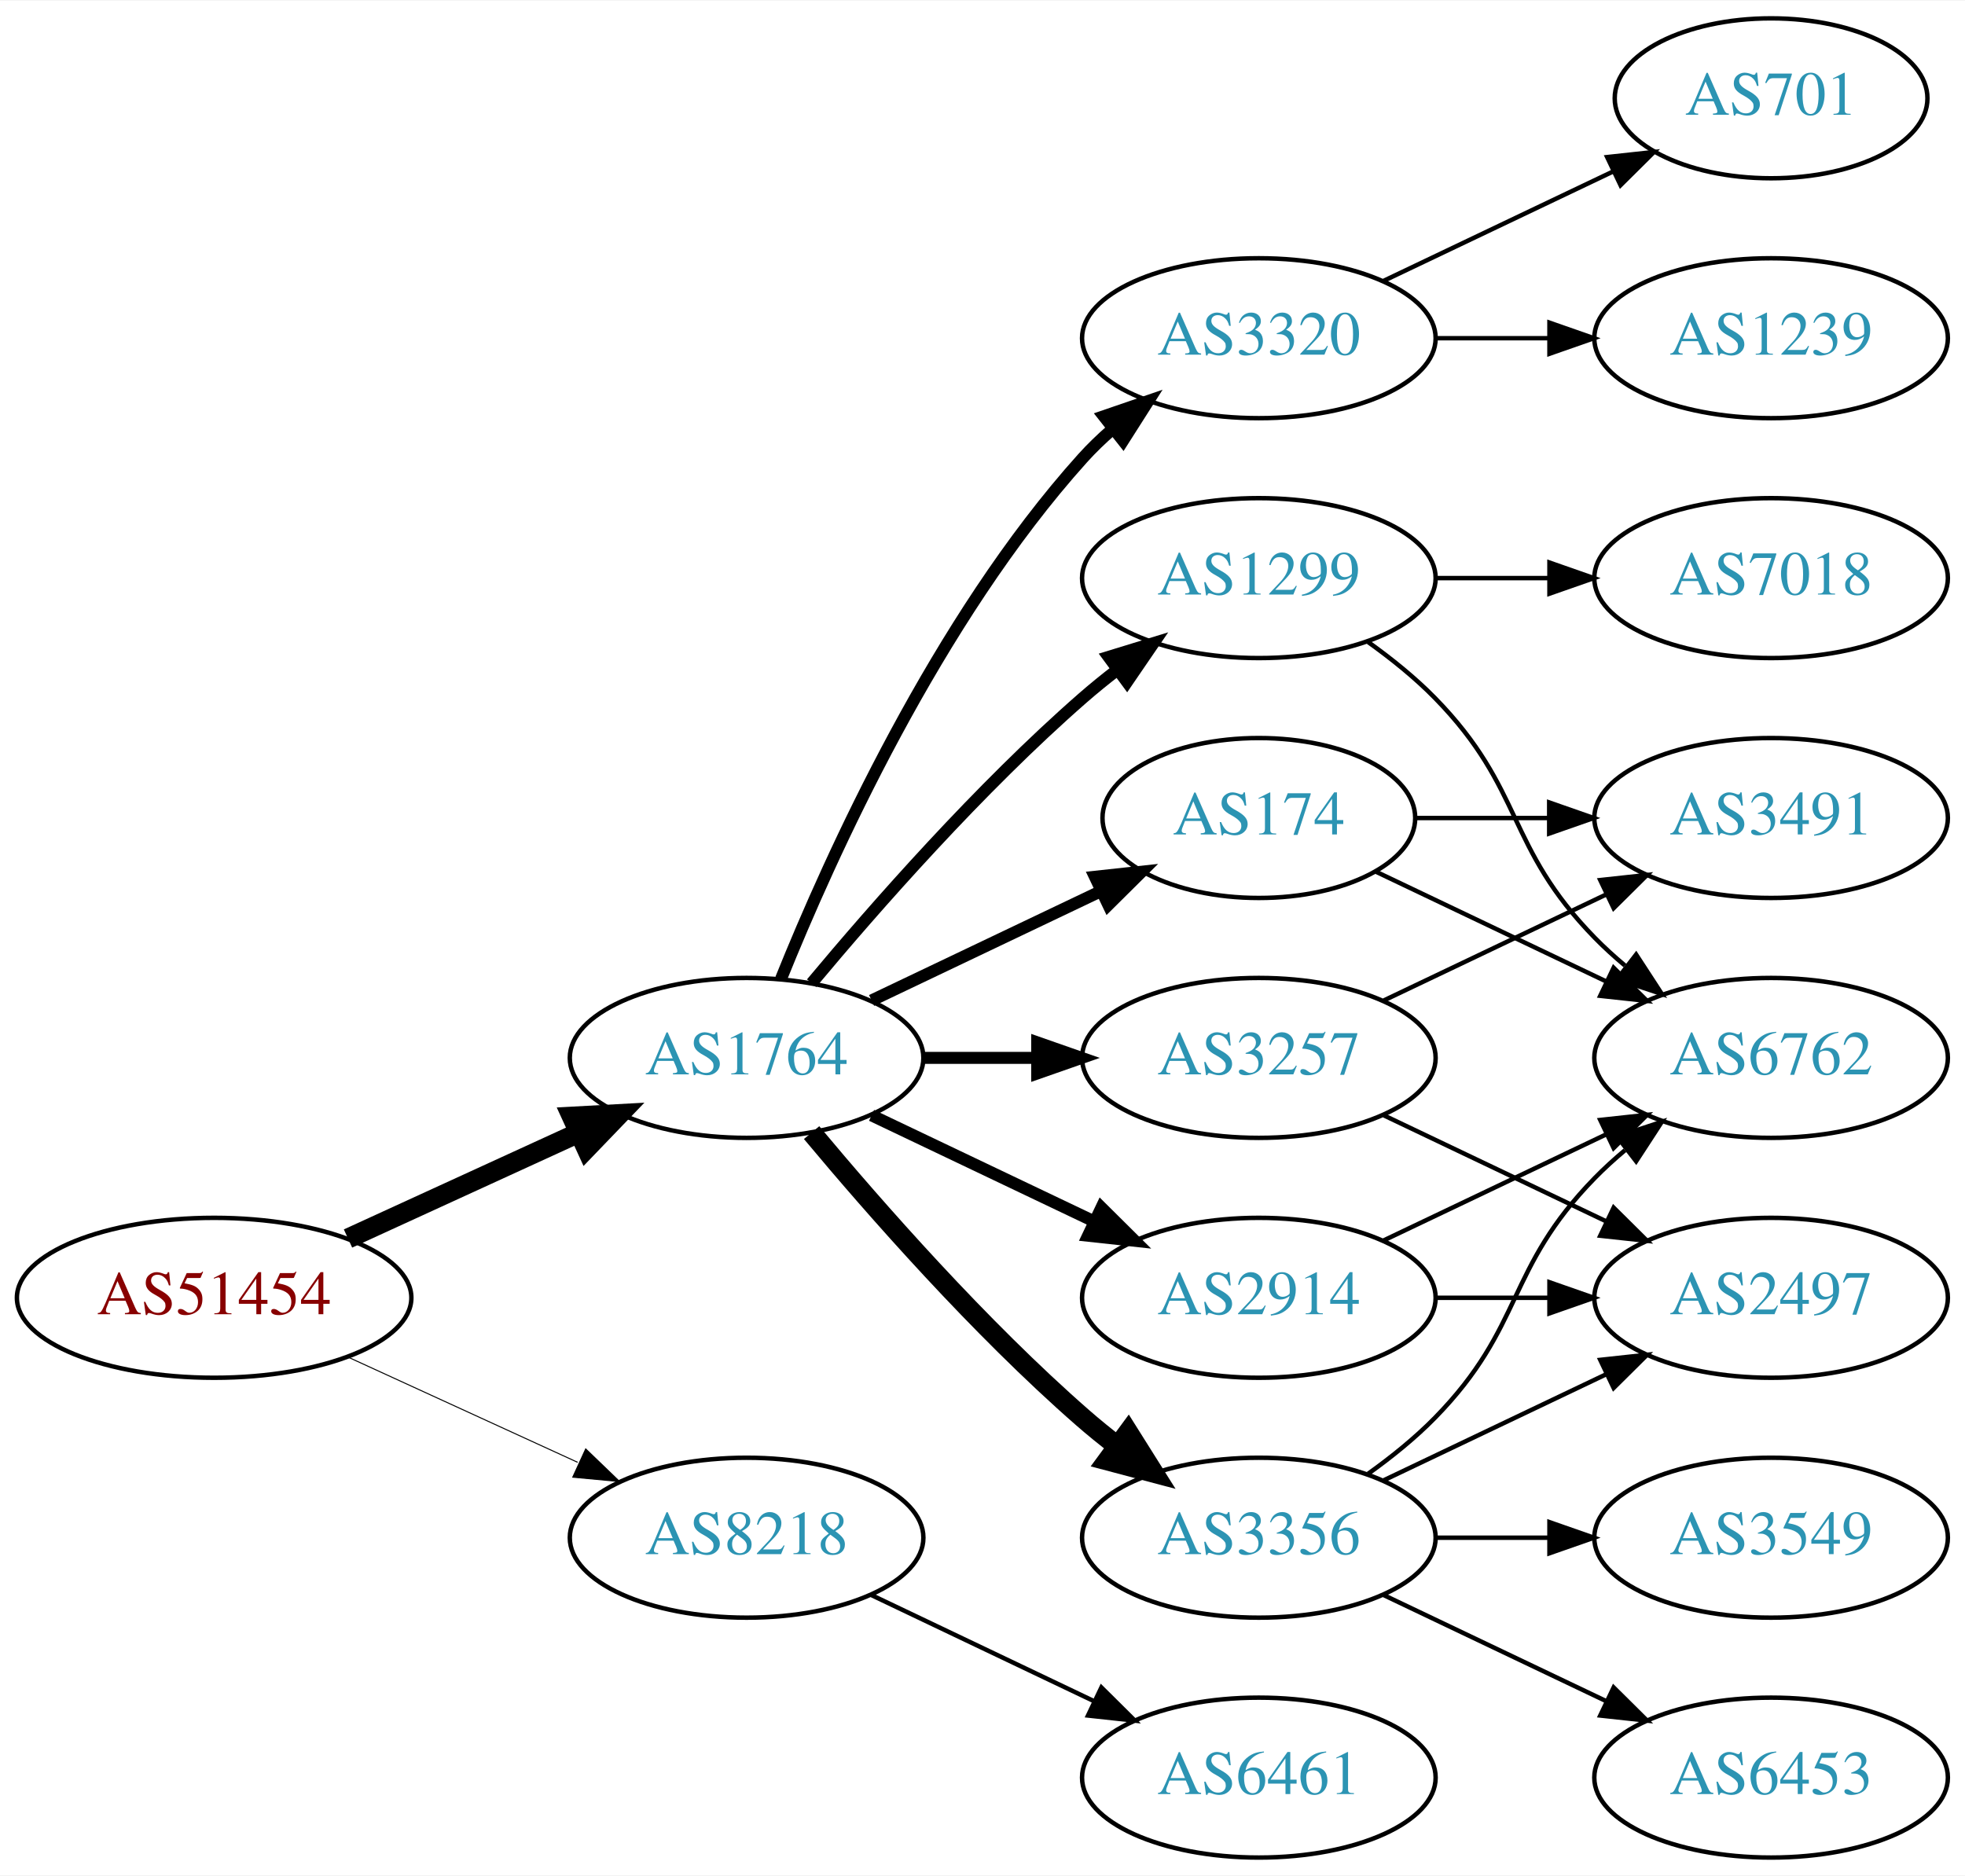
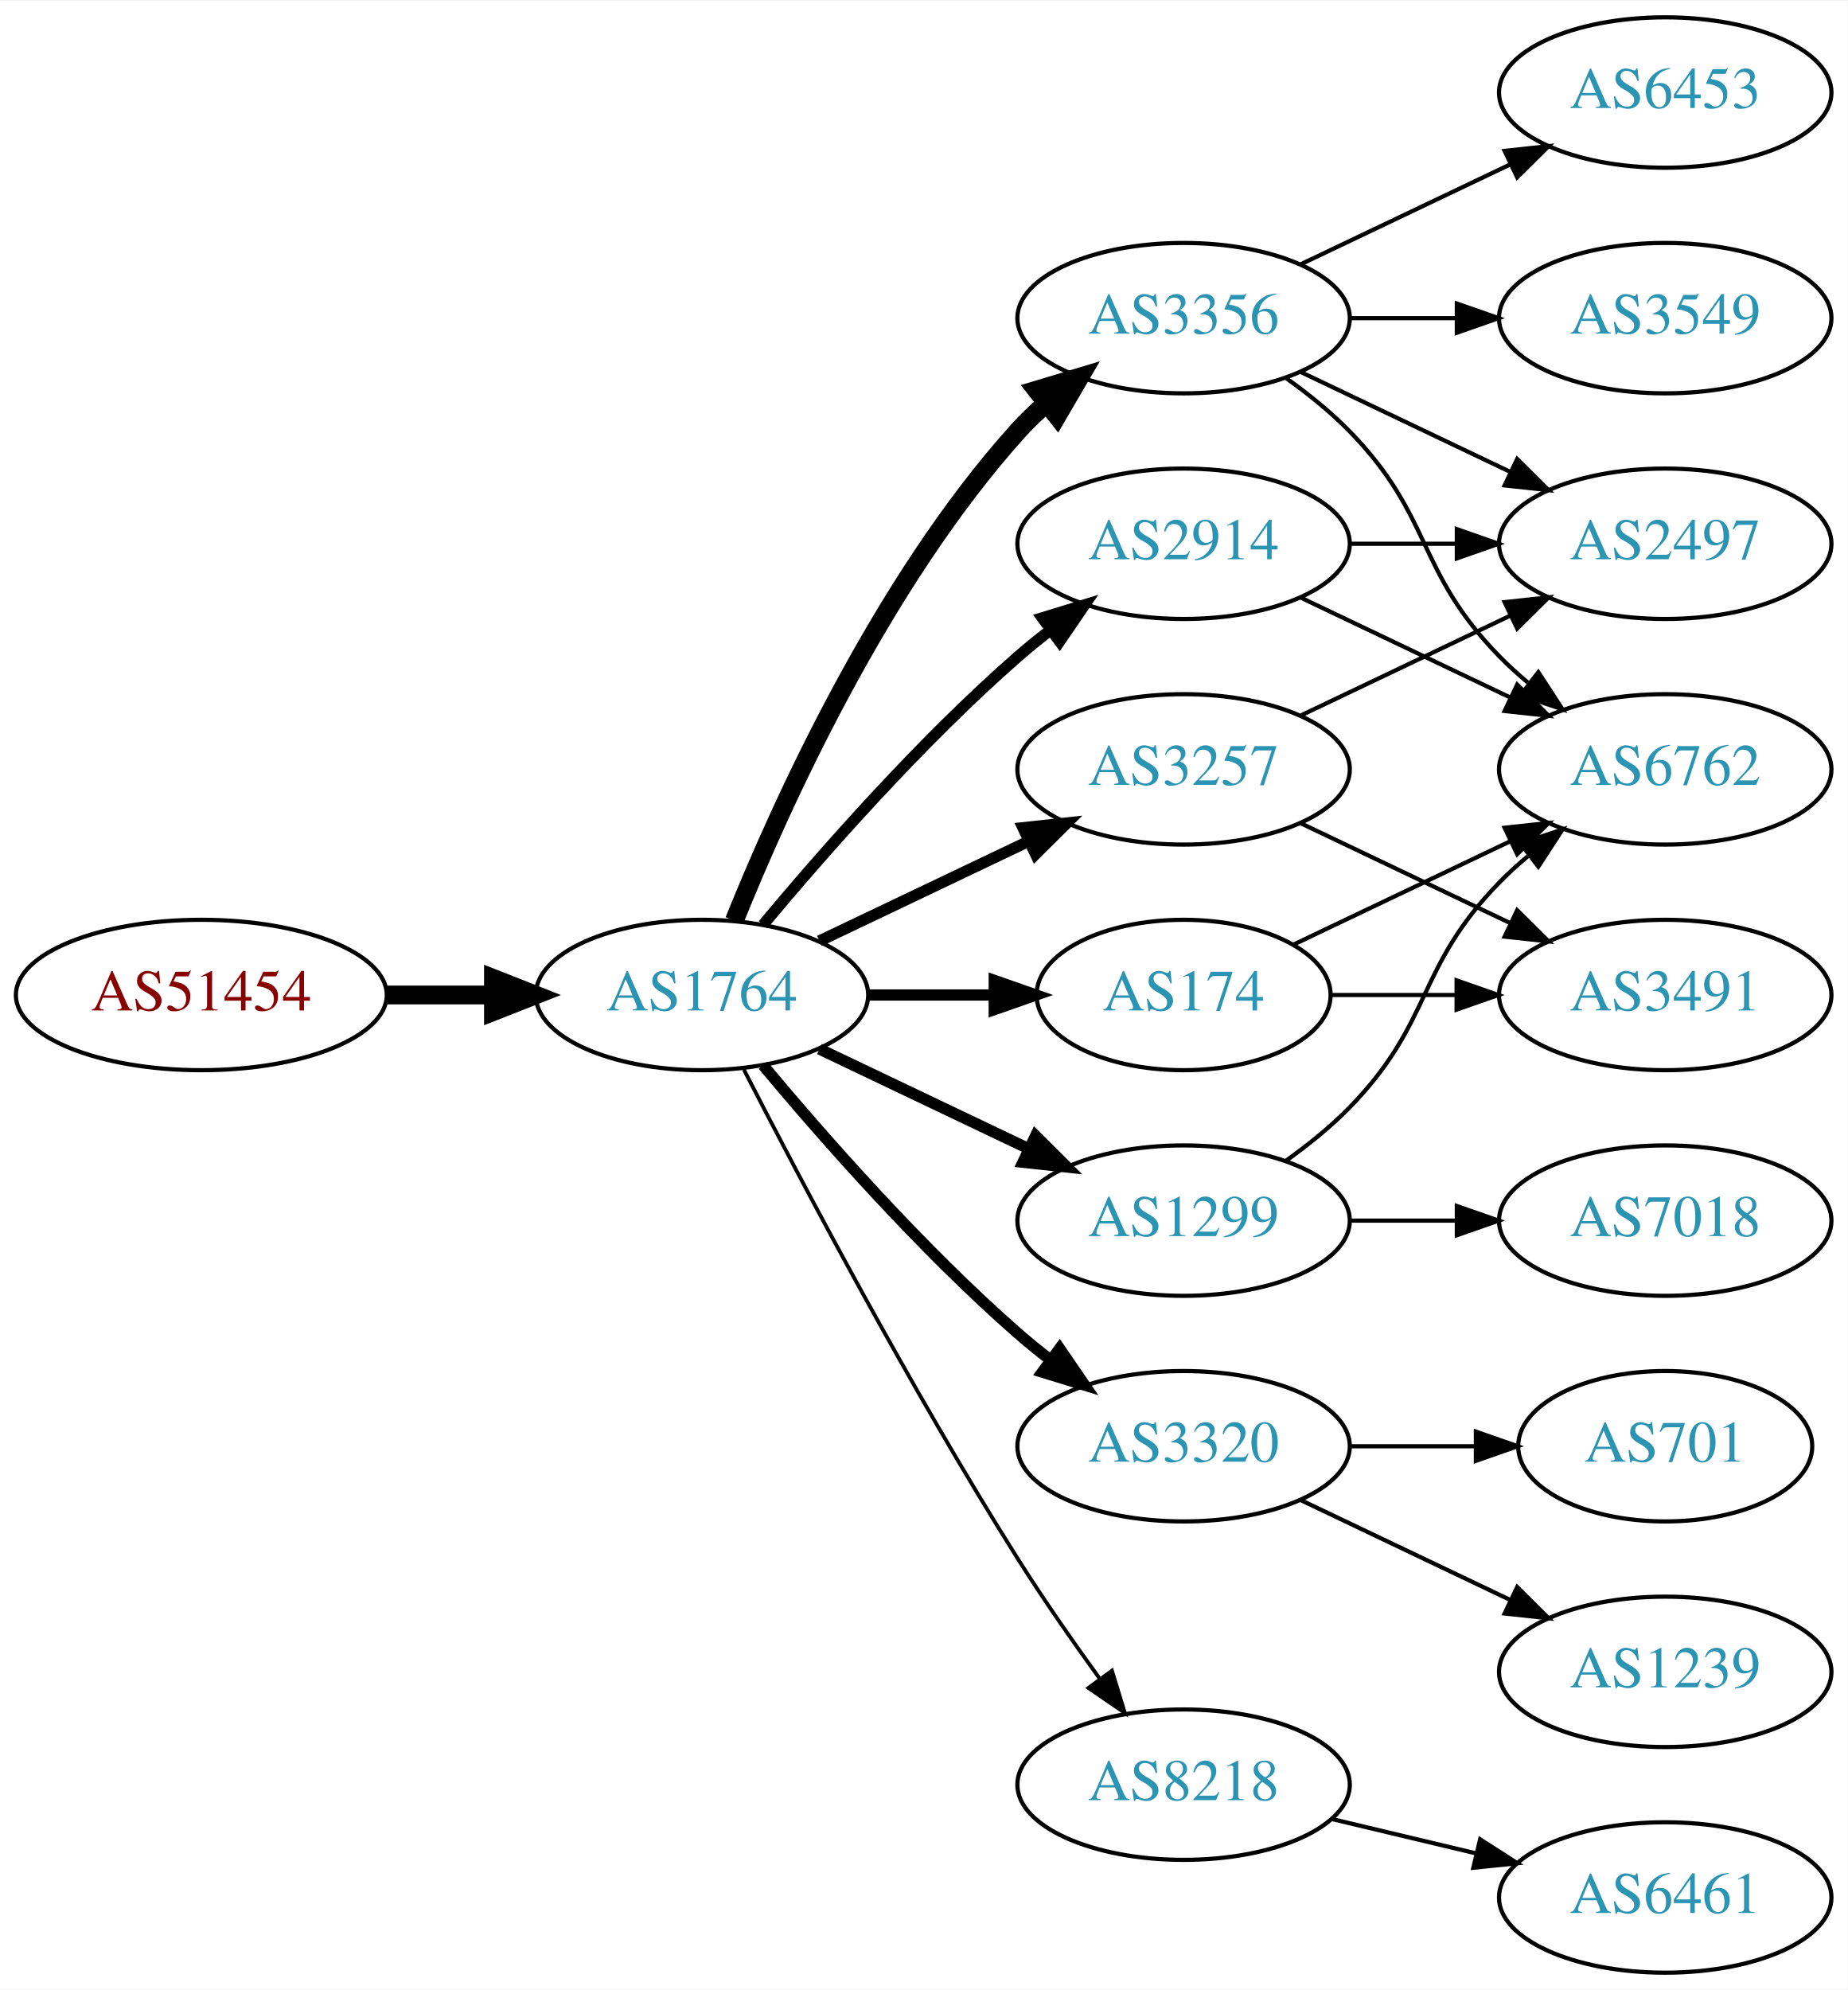
- <svg xmlns="http://www.w3.org/2000/svg" xmlns:xlink="http://www.w3.org/1999/xlink" width="442pt" height="422pt" viewBox="0.00 0.00 442.27 422.00">
-   <g id="graph0" class="graph" transform="scale(1 1) rotate(0) translate(4 418)">
-     <polygon fill="white" stroke="none" points="-4,4 -4,-418 438.271,-418 438.271,4 -4,4" />
+ <svg xmlns="http://www.w3.org/2000/svg" xmlns:xlink="http://www.w3.org/1999/xlink" width="442pt" height="476pt" viewBox="0.00 0.00 442.27 476.00">
+   <g id="graph0" class="graph" transform="scale(1 1) rotate(0) translate(4 472)">
+     <polygon fill="white" stroke="none" points="-4,4 -4,-472 438.271,-472 438.271,4 -4,4" />
    <g id="node1" class="node">
      <g id="a_node1">
        <a xlink:href="/asn/51454" xlink:title="AS51454 ~ CRIF GmbH [AT]">
-           <ellipse fill="#ffffff" stroke="black" cx="44.196" cy="-126" rx="44.393" ry="18" />
-           <text text-anchor="middle" x="44.196" y="-122.3" font-family="Times,serif" font-size="14.00" fill="#880000">AS51454</text>
+           <ellipse fill="#ffffff" stroke="black" cx="44.196" cy="-234" rx="44.393" ry="18" />
+           <text text-anchor="middle" x="44.196" y="-230.3" font-family="Times,serif" font-size="14.00" fill="#880000">AS51454</text>
        </a>
      </g>
    </g>
    <g id="node2" class="node">
      <g id="a_node2">
        <a xlink:href="/asn/1764" xlink:title="AS1764 ~ NEXTLAYER-AS [AT]">
-           <ellipse fill="#ffffff" stroke="black" cx="164.039" cy="-180" rx="39.794" ry="18" />
-           <text text-anchor="middle" x="164.039" y="-176.3" font-family="Times,serif" font-size="14.00" fill="#2c94b3">AS1764</text>
+           <ellipse fill="#ffffff" stroke="black" cx="164.039" cy="-234" rx="39.794" ry="18" />
+           <text text-anchor="middle" x="164.039" y="-230.3" font-family="Times,serif" font-size="14.00" fill="#2c94b3">AS1764</text>
        </a>
      </g>
    </g>
    <g id="edge1" class="edge">
-       <path fill="none" stroke="black" stroke-width="4.5" d="M74.326,-139.348C89.937,-146.502 109.335,-155.391 126.007,-163.03" />
-       <polygon fill="black" stroke="black" stroke-width="4.5" points="124.727,-166.775 135.459,-167.362 128.008,-159.616 124.727,-166.775" />
+       <path fill="none" stroke="black" stroke-width="4.5" d="M88.407,-234C96.72,-234 105.482,-234 113.965,-234" />
+       <polygon fill="black" stroke="black" stroke-width="4.5" points="114.123,-237.938 124.123,-234 114.123,-230.063 114.123,-237.938" />
    </g>
    <g id="node3" class="node">
      <g id="a_node3">
-         <a xlink:href="/asn/8218" xlink:title="AS8218 ~ legacy Neotelecoms [FR]">
-           <ellipse fill="#ffffff" stroke="black" cx="164.039" cy="-72" rx="39.794" ry="18" />
-           <text text-anchor="middle" x="164.039" y="-68.3" font-family="Times,serif" font-size="14.00" fill="#2c94b3">AS8218</text>
+         <a xlink:href="/asn/2914" xlink:title="AS2914 ~ NTT America, Inc. [US]">
+           <ellipse fill="#ffffff" stroke="black" cx="279.332" cy="-342" rx="39.794" ry="18" />
+           <text text-anchor="middle" x="279.332" y="-338.3" font-family="Times,serif" font-size="14.00" fill="#2c94b3">AS2914</text>
        </a>
      </g>
    </g>
    <g id="edge2" class="edge">
-       <path fill="none" stroke="black" stroke-width="0.225" d="M74.326,-112.652C89.937,-105.498 109.335,-96.609 126.007,-88.969" />
-       <polygon fill="black" stroke="black" stroke-width="0.225" points="127.826,-91.986 135.459,-84.638 124.91,-85.622 127.826,-91.986" />
+       <path fill="none" stroke="black" stroke-width="2.7" d="M178.669,-250.817C192.951,-267.929 216.498,-294.745 239.685,-315 242.151,-317.154 244.789,-319.294 247.487,-321.372" />
+       <polygon fill="black" stroke="black" stroke-width="2.7" points="245.512,-324.264 255.641,-327.37 249.66,-318.625 245.512,-324.264" />
    </g>
    <g id="node4" class="node">
      <g id="a_node4">
-         <a xlink:href="/asn/3356" xlink:title="AS3356 ~ Level 3 Parent, LLC [US]">
-           <ellipse fill="#ffffff" stroke="black" cx="279.332" cy="-72" rx="39.794" ry="18" />
-           <text text-anchor="middle" x="279.332" y="-68.3" font-family="Times,serif" font-size="14.00" fill="#2c94b3">AS3356</text>
+         <a xlink:href="/asn/3320" xlink:title="AS3320 ~ DTAG [DE]">
+           <ellipse fill="#ffffff" stroke="black" cx="279.332" cy="-126" rx="39.794" ry="18" />
+           <text text-anchor="middle" x="279.332" y="-122.3" font-family="Times,serif" font-size="14.00" fill="#2c94b3">AS3320</text>
        </a>
      </g>
    </g>
    <g id="edge3" class="edge">
-       <path fill="none" stroke="black" stroke-width="4.5" d="M178.669,-163.183C192.951,-146.071 216.498,-119.255 239.685,-99 242.151,-96.846 244.789,-94.706 247.487,-92.628" />
-       <polygon fill="black" stroke="black" stroke-width="4.5" points="249.919,-95.727 255.641,-86.63 245.252,-89.384 249.919,-95.727" />
+       <path fill="none" stroke="black" stroke-width="2.7" d="M178.669,-217.183C192.951,-200.071 216.498,-173.255 239.685,-153 242.151,-150.846 244.789,-148.706 247.487,-146.628" />
+       <polygon fill="black" stroke="black" stroke-width="2.7" points="249.66,-149.375 255.641,-140.63 245.512,-143.736 249.66,-149.375" />
    </g>
    <g id="node5" class="node">
      <g id="a_node5">
+         <a xlink:href="/asn/3356" xlink:title="AS3356 ~ Level 3 Parent, LLC [US]">
+           <ellipse fill="#ffffff" stroke="black" cx="279.332" cy="-396" rx="39.794" ry="18" />
+           <text text-anchor="middle" x="279.332" y="-392.3" font-family="Times,serif" font-size="14.00" fill="#2c94b3">AS3356</text>
+         </a>
+       </g>
+     </g>
+     <g id="edge4" class="edge">
+       <path fill="none" stroke="black" stroke-width="4.5" d="M171.786,-251.787C182.837,-279.243 206.891,-332.578 239.685,-369 241.688,-371.224 243.906,-373.363 246.239,-375.397" />
+       <polygon fill="black" stroke="black" stroke-width="4.5" points="244.166,-378.777 254.458,-381.873 249.04,-372.591 244.166,-378.777" />
+     </g>
+     <g id="node6" class="node">
+       <g id="a_node6">
        <a xlink:href="/asn/174" xlink:title="AS174 ~ Cogent Communications [US]">
          <ellipse fill="#ffffff" stroke="black" cx="279.332" cy="-234" rx="35.194" ry="18" />
          <text text-anchor="middle" x="279.332" y="-230.3" font-family="Times,serif" font-size="14.00" fill="#2c94b3">AS174</text>
        </a>
      </g>
    </g>
-     <g id="edge4" class="edge">
-       <path fill="none" stroke="black" stroke-width="2.7" d="M192.175,-192.934C207.607,-200.29 227.092,-209.577 243.628,-217.459" />
-       <polygon fill="black" stroke="black" stroke-width="2.7" points="242.436,-220.768 252.969,-221.911 245.448,-214.449 242.436,-220.768" />
-     </g>
-     <g id="node6" class="node">
-       <g id="a_node6">
-         <a xlink:href="/asn/1299" xlink:title="AS1299 ~ Telia Carrier [EU]">
-           <ellipse fill="#ffffff" stroke="black" cx="279.332" cy="-288" rx="39.794" ry="18" />
-           <text text-anchor="middle" x="279.332" y="-284.3" font-family="Times,serif" font-size="14.00" fill="#2c94b3">AS1299</text>
-         </a>
-       </g>
-     </g>
    <g id="edge5" class="edge">
-       <path fill="none" stroke="black" stroke-width="2.7" d="M178.669,-196.817C192.951,-213.929 216.498,-240.745 239.685,-261 242.151,-263.154 244.789,-265.294 247.487,-267.372" />
-       <polygon fill="black" stroke="black" stroke-width="2.7" points="245.512,-270.264 255.641,-273.37 249.66,-264.625 245.512,-270.264" />
+       <path fill="none" stroke="black" stroke-width="2.7" d="M203.711,-234C213.416,-234 223.907,-234 233.87,-234" />
+       <polygon fill="black" stroke="black" stroke-width="2.7" points="234.006,-237.5 244.006,-234 234.006,-230.5 234.006,-237.5" />
    </g>
    <g id="node7" class="node">
      <g id="a_node7">
-         <a xlink:href="/asn/3257" xlink:title="AS3257 ~ GTT [DE]">
-           <ellipse fill="#ffffff" stroke="black" cx="279.332" cy="-180" rx="39.794" ry="18" />
-           <text text-anchor="middle" x="279.332" y="-176.3" font-family="Times,serif" font-size="14.00" fill="#2c94b3">AS3257</text>
+         <a xlink:href="/asn/8218" xlink:title="AS8218 ~ legacy Neotelecoms [FR]">
+           <ellipse fill="#ffffff" stroke="black" cx="279.332" cy="-45" rx="39.794" ry="18" />
+           <text text-anchor="middle" x="279.332" y="-41.3" font-family="Times,serif" font-size="14.00" fill="#2c94b3">AS8218</text>
        </a>
      </g>
    </g>
    <g id="edge6" class="edge">
-       <path fill="none" stroke="black" stroke-width="2.7" d="M203.711,-180C211.914,-180 220.678,-180 229.21,-180" />
-       <polygon fill="black" stroke="black" stroke-width="2.7" points="229.449,-183.5 239.449,-180 229.449,-176.5 229.449,-183.5" />
+       <path fill="none" stroke="black" stroke-width="0.9" d="M174.065,-216.148C187.501,-189.945 213.95,-139.763 239.685,-99 245.748,-89.396 252.868,-79.187 259.333,-70.261" />
+       <polygon fill="black" stroke="black" stroke-width="0.9" points="262.185,-72.291 265.276,-62.157 256.54,-68.152 262.185,-72.291" />
    </g>
    <g id="node8" class="node">
      <g id="a_node8">
-         <a xlink:href="/asn/3320" xlink:title="AS3320 ~ DTAG [DE]">
-           <ellipse fill="#ffffff" stroke="black" cx="279.332" cy="-342" rx="39.794" ry="18" />
-           <text text-anchor="middle" x="279.332" y="-338.3" font-family="Times,serif" font-size="14.00" fill="#2c94b3">AS3320</text>
+         <a xlink:href="/asn/1299" xlink:title="AS1299 ~ Telia Carrier [EU]">
+           <ellipse fill="#ffffff" stroke="black" cx="279.332" cy="-180" rx="39.794" ry="18" />
+           <text text-anchor="middle" x="279.332" y="-176.3" font-family="Times,serif" font-size="14.00" fill="#2c94b3">AS1299</text>
        </a>
      </g>
    </g>
    <g id="edge7" class="edge">
-       <path fill="none" stroke="black" stroke-width="2.7" d="M171.786,-197.787C182.837,-225.243 206.891,-278.578 239.685,-315 241.688,-317.224 243.906,-319.363 246.239,-321.397" />
-       <polygon fill="black" stroke="black" stroke-width="2.7" points="244.437,-324.433 254.458,-327.873 248.769,-318.935 244.437,-324.433" />
+       <path fill="none" stroke="black" stroke-width="2.7" d="M192.175,-221.066C207.169,-213.919 225.99,-204.948 242.213,-197.215" />
+       <polygon fill="black" stroke="black" stroke-width="2.7" points="243.895,-200.291 251.417,-192.829 240.884,-193.972 243.895,-200.291" />
    </g>
    <g id="node9" class="node">
      <g id="a_node9">
-         <a xlink:href="/asn/2914" xlink:title="AS2914 ~ NTT America, Inc. [US]">
-           <ellipse fill="#ffffff" stroke="black" cx="279.332" cy="-126" rx="39.794" ry="18" />
-           <text text-anchor="middle" x="279.332" y="-122.3" font-family="Times,serif" font-size="14.00" fill="#2c94b3">AS2914</text>
+         <a xlink:href="/asn/3257" xlink:title="AS3257 ~ GTT [DE]">
+           <ellipse fill="#ffffff" stroke="black" cx="279.332" cy="-288" rx="39.794" ry="18" />
+           <text text-anchor="middle" x="279.332" y="-284.3" font-family="Times,serif" font-size="14.00" fill="#2c94b3">AS3257</text>
        </a>
      </g>
    </g>
    <g id="edge8" class="edge">
-       <path fill="none" stroke="black" stroke-width="2.7" d="M192.175,-167.066C207.169,-159.919 225.99,-150.948 242.213,-143.215" />
-       <polygon fill="black" stroke="black" stroke-width="2.7" points="243.895,-146.291 251.417,-138.829 240.884,-139.972 243.895,-146.291" />
-     </g>
-     <g id="node18" class="node">
-       <g id="a_node18">
-         <a xlink:href="/asn/6461" xlink:title="AS6461 ~ Zayo Bandwidth [US]">
-           <ellipse fill="#ffffff" stroke="black" cx="279.332" cy="-18" rx="39.794" ry="18" />
-           <text text-anchor="middle" x="279.332" y="-14.3" font-family="Times,serif" font-size="14.00" fill="#2c94b3">AS6461</text>
-         </a>
-       </g>
-     </g>
-     <g id="edge23" class="edge">
-       <path fill="none" stroke="black" d="M192.175,-59.066C207.169,-51.919 225.99,-42.948 242.213,-35.215" />
-       <polygon fill="black" stroke="black" points="243.895,-38.291 251.417,-30.829 240.884,-31.972 243.895,-38.291" />
+       <path fill="none" stroke="black" stroke-width="2.7" d="M192.175,-246.934C207.169,-254.081 225.99,-263.052 242.213,-270.785" />
+       <polygon fill="black" stroke="black" stroke-width="2.7" points="240.884,-274.028 251.417,-275.171 243.895,-267.709 240.884,-274.028" />
    </g>
    <g id="node10" class="node">
      <g id="a_node10">
        <a xlink:href="/asn/6762" xlink:title="AS6762 ~ TELECOM ITALIA SPARKLE S.p.A. [IT]">
-           <ellipse fill="#ffffff" stroke="black" cx="394.625" cy="-180" rx="39.794" ry="18" />
-           <text text-anchor="middle" x="394.625" y="-176.3" font-family="Times,serif" font-size="14.00" fill="#2c94b3">AS6762</text>
-         </a>
-       </g>
-     </g>
-     <g id="edge20" class="edge">
-       <path fill="none" stroke="black" d="M303.926,-86.389C309.182,-90.148 314.513,-94.437 318.978,-99 339.151,-119.617 334.806,-132.383 354.978,-153 357.071,-155.139 359.354,-157.218 361.731,-159.21" />
-       <polygon fill="black" stroke="black" points="359.974,-162.275 370.031,-165.611 364.249,-156.732 359.974,-162.275" />
+           <ellipse fill="#ffffff" stroke="black" cx="394.625" cy="-288" rx="39.794" ry="18" />
+           <text text-anchor="middle" x="394.625" y="-284.3" font-family="Times,serif" font-size="14.00" fill="#2c94b3">AS6762</text>
+         </a>
+       </g>
+     </g>
+     <g id="edge9" class="edge">
+       <path fill="none" stroke="black" d="M307.468,-329.066C322.462,-321.919 341.283,-312.948 357.506,-305.215" />
+       <polygon fill="black" stroke="black" points="359.188,-308.291 366.71,-300.829 356.177,-301.972 359.188,-308.291" />
+     </g>
+     <g id="node11" class="node">
+       <g id="a_node11">
+         <a xlink:href="/asn/2497" xlink:title="AS2497 ~ Internet Initiative Japan Inc. [JP]">
+           <ellipse fill="#ffffff" stroke="black" cx="394.625" cy="-342" rx="39.794" ry="18" />
+           <text text-anchor="middle" x="394.625" y="-338.3" font-family="Times,serif" font-size="14.00" fill="#2c94b3">AS2497</text>
+         </a>
+       </g>
+     </g>
+     <g id="edge10" class="edge">
+       <path fill="none" stroke="black" d="M319.004,-342C327.207,-342 335.971,-342 344.503,-342" />
+       <polygon fill="black" stroke="black" points="344.742,-345.5 354.742,-342 344.742,-338.5 344.742,-345.5" />
+     </g>
+     <g id="node12" class="node">
+       <g id="a_node12">
+         <a xlink:href="/asn/1239" xlink:title="AS1239 ~ Sprint [US]">
+           <ellipse fill="#ffffff" stroke="black" cx="394.625" cy="-72" rx="39.794" ry="18" />
+           <text text-anchor="middle" x="394.625" y="-68.3" font-family="Times,serif" font-size="14.00" fill="#2c94b3">AS1239</text>
+         </a>
+       </g>
+     </g>
+     <g id="edge11" class="edge">
+       <path fill="none" stroke="black" d="M307.468,-113.066C322.462,-105.919 341.283,-96.948 357.506,-89.215" />
+       <polygon fill="black" stroke="black" points="359.188,-92.291 366.71,-84.829 356.177,-85.972 359.188,-92.291" />
    </g>
    <g id="node13" class="node">
      <g id="a_node13">
-         <a xlink:href="/asn/2497" xlink:title="AS2497 ~ Internet Initiative Japan Inc. [JP]">
-           <ellipse fill="#ffffff" stroke="black" cx="394.625" cy="-126" rx="39.794" ry="18" />
-           <text text-anchor="middle" x="394.625" y="-122.3" font-family="Times,serif" font-size="14.00" fill="#2c94b3">AS2497</text>
-         </a>
-       </g>
+         <a xlink:href="/asn/701" xlink:title="AS701 ~ UUNET [US]">
+           <ellipse fill="#ffffff" stroke="black" cx="394.625" cy="-126" rx="35.194" ry="18" />
+           <text text-anchor="middle" x="394.625" y="-122.3" font-family="Times,serif" font-size="14.00" fill="#2c94b3">AS701</text>
+         </a>
+       </g>
+     </g>
+     <g id="edge12" class="edge">
+       <path fill="none" stroke="black" d="M319.004,-126C328.709,-126 339.2,-126 349.163,-126" />
+       <polygon fill="black" stroke="black" points="349.299,-129.5 359.299,-126 349.299,-122.5 349.299,-129.5" />
+     </g>
+     <g id="edge14" class="edge">
+       <path fill="none" stroke="black" d="M303.926,-381.611C309.182,-377.852 314.513,-373.563 318.978,-369 339.151,-348.383 334.806,-335.617 354.978,-315 357.071,-312.861 359.354,-310.782 361.731,-308.79" />
+       <polygon fill="black" stroke="black" points="364.249,-311.268 370.031,-302.389 359.974,-305.725 364.249,-311.268" />
+     </g>
+     <g id="edge15" class="edge">
+       <path fill="none" stroke="black" d="M307.468,-383.066C322.462,-375.919 341.283,-366.948 357.506,-359.215" />
+       <polygon fill="black" stroke="black" points="359.188,-362.291 366.71,-354.829 356.177,-355.972 359.188,-362.291" />
+     </g>
+     <g id="node14" class="node">
+       <g id="a_node14">
+         <a xlink:href="/asn/6453" xlink:title="AS6453 ~ TATA COMMUNICATIONS (AMERICA) INC [US]">
+           <ellipse fill="#ffffff" stroke="black" cx="394.625" cy="-450" rx="39.794" ry="18" />
+           <text text-anchor="middle" x="394.625" y="-446.3" font-family="Times,serif" font-size="14.00" fill="#2c94b3">AS6453</text>
+         </a>
+       </g>
+     </g>
+     <g id="edge13" class="edge">
+       <path fill="none" stroke="black" d="M307.468,-408.934C322.462,-416.081 341.283,-425.052 357.506,-432.785" />
+       <polygon fill="black" stroke="black" points="356.177,-436.028 366.71,-437.171 359.188,-429.709 356.177,-436.028" />
+     </g>
+     <g id="node15" class="node">
+       <g id="a_node15">
+         <a xlink:href="/asn/3549" xlink:title="AS3549 ~ Level 3 Parent, LLC [US]">
+           <ellipse fill="#ffffff" stroke="black" cx="394.625" cy="-396" rx="39.794" ry="18" />
+           <text text-anchor="middle" x="394.625" y="-392.3" font-family="Times,serif" font-size="14.00" fill="#2c94b3">AS3549</text>
+         </a>
+       </g>
+     </g>
+     <g id="edge16" class="edge">
+       <path fill="none" stroke="black" d="M319.004,-396C327.207,-396 335.971,-396 344.503,-396" />
+       <polygon fill="black" stroke="black" points="344.742,-399.5 354.742,-396 344.742,-392.5 344.742,-399.5" />
    </g>
    <g id="edge17" class="edge">
-       <path fill="none" stroke="black" d="M307.468,-84.934C322.462,-92.081 341.283,-101.052 357.506,-108.785" />
-       <polygon fill="black" stroke="black" points="356.177,-112.028 366.71,-113.171 359.188,-105.709 356.177,-112.028" />
+       <path fill="none" stroke="black" d="M305.757,-246.119C321.059,-253.413 340.783,-262.814 357.665,-270.86" />
+       <polygon fill="black" stroke="black" points="356.172,-274.026 366.705,-275.169 359.184,-267.707 356.172,-274.026" />
    </g>
    <g id="node16" class="node">
      <g id="a_node16">
-         <a xlink:href="/asn/3549" xlink:title="AS3549 ~ Level 3 Parent, LLC [US]">
-           <ellipse fill="#ffffff" stroke="black" cx="394.625" cy="-72" rx="39.794" ry="18" />
-           <text text-anchor="middle" x="394.625" y="-68.3" font-family="Times,serif" font-size="14.00" fill="#2c94b3">AS3549</text>
-         </a>
-       </g>
-     </g>
-     <g id="edge18" class="edge">
-       <path fill="none" stroke="black" d="M319.004,-72C327.207,-72 335.971,-72 344.503,-72" />
-       <polygon fill="black" stroke="black" points="344.742,-75.5 354.742,-72 344.742,-68.5 344.742,-75.5" />
-     </g>
-     <g id="node17" class="node">
-       <g id="a_node17">
-         <a xlink:href="/asn/6453" xlink:title="AS6453 ~ TATA COMMUNICATIONS (AMERICA) INC [US]">
-           <ellipse fill="#ffffff" stroke="black" cx="394.625" cy="-18" rx="39.794" ry="18" />
-           <text text-anchor="middle" x="394.625" y="-14.3" font-family="Times,serif" font-size="14.00" fill="#2c94b3">AS6453</text>
-         </a>
-       </g>
-     </g>
-     <g id="edge19" class="edge">
-       <path fill="none" stroke="black" d="M307.468,-59.066C322.462,-51.919 341.283,-42.948 357.506,-35.215" />
-       <polygon fill="black" stroke="black" points="359.188,-38.291 366.71,-30.829 356.177,-31.972 359.188,-38.291" />
-     </g>
-     <g id="edge9" class="edge">
-       <path fill="none" stroke="black" d="M305.757,-221.881C321.059,-214.587 340.783,-205.186 357.665,-197.14" />
-       <polygon fill="black" stroke="black" points="359.184,-200.293 366.705,-192.831 356.172,-193.974 359.184,-200.293" />
-     </g>
-     <g id="node11" class="node">
-       <g id="a_node11">
        <a xlink:href="/asn/3491" xlink:title="AS3491 ~ PCCW Global, Inc. [US]">
          <ellipse fill="#ffffff" stroke="black" cx="394.625" cy="-234" rx="39.794" ry="18" />
          <text text-anchor="middle" x="394.625" y="-230.3" font-family="Times,serif" font-size="14.00" fill="#2c94b3">AS3491</text>
        </a>
      </g>
    </g>
-     <g id="edge10" class="edge">
+     <g id="edge18" class="edge">
      <path fill="none" stroke="black" d="M314.631,-234C324.008,-234 334.358,-234 344.393,-234" />
      <polygon fill="black" stroke="black" points="344.681,-237.5 354.681,-234 344.681,-230.5 344.681,-237.5" />
    </g>
-     <g id="edge12" class="edge">
-       <path fill="none" stroke="black" d="M303.926,-273.611C309.182,-269.852 314.513,-265.563 318.978,-261 339.151,-240.383 334.806,-227.617 354.978,-207 357.071,-204.861 359.354,-202.782 361.731,-200.79" />
-       <polygon fill="black" stroke="black" points="364.249,-203.268 370.031,-194.389 359.974,-197.725 364.249,-203.268" />
-     </g>
-     <g id="node12" class="node">
-       <g id="a_node12">
+     <g id="node17" class="node">
+       <g id="a_node17">
+         <a xlink:href="/asn/6461" xlink:title="AS6461 ~ Zayo Bandwidth [US]">
+           <ellipse fill="#ffffff" stroke="black" cx="394.625" cy="-18" rx="39.794" ry="18" />
+           <text text-anchor="middle" x="394.625" y="-14.3" font-family="Times,serif" font-size="14.00" fill="#2c94b3">AS6461</text>
+         </a>
+       </g>
+     </g>
+     <g id="edge19" class="edge">
+       <path fill="none" stroke="black" d="M314.939,-36.752C325.81,-34.162 337.964,-31.265 349.407,-28.538" />
+       <polygon fill="black" stroke="black" points="350.313,-31.92 359.229,-26.197 348.69,-25.111 350.313,-31.92" />
+     </g>
+     <g id="edge20" class="edge">
+       <path fill="none" stroke="black" d="M303.926,-194.389C309.182,-198.148 314.513,-202.437 318.978,-207 339.151,-227.617 334.806,-240.383 354.978,-261 357.071,-263.139 359.354,-265.218 361.731,-267.21" />
+       <polygon fill="black" stroke="black" points="359.974,-270.275 370.031,-273.611 364.249,-264.732 359.974,-270.275" />
+     </g>
+     <g id="node18" class="node">
+       <g id="a_node18">
        <a xlink:href="/asn/7018" xlink:title="AS7018 ~ AT&amp;T Services, Inc. [US]">
-           <ellipse fill="#ffffff" stroke="black" cx="394.625" cy="-288" rx="39.794" ry="18" />
-           <text text-anchor="middle" x="394.625" y="-284.3" font-family="Times,serif" font-size="14.00" fill="#2c94b3">AS7018</text>
-         </a>
-       </g>
-     </g>
-     <g id="edge11" class="edge">
-       <path fill="none" stroke="black" d="M319.004,-288C327.207,-288 335.971,-288 344.503,-288" />
-       <polygon fill="black" stroke="black" points="344.742,-291.5 354.742,-288 344.742,-284.5 344.742,-291.5" />
-     </g>
-     <g id="edge13" class="edge">
-       <path fill="none" stroke="black" d="M307.468,-192.934C322.462,-200.081 341.283,-209.052 357.506,-216.785" />
-       <polygon fill="black" stroke="black" points="356.177,-220.028 366.71,-221.171 359.188,-213.709 356.177,-220.028" />
-     </g>
-     <g id="edge14" class="edge">
-       <path fill="none" stroke="black" d="M307.468,-167.066C322.462,-159.919 341.283,-150.948 357.506,-143.215" />
-       <polygon fill="black" stroke="black" points="359.188,-146.291 366.71,-138.829 356.177,-139.972 359.188,-146.291" />
-     </g>
-     <g id="node14" class="node">
-       <g id="a_node14">
-         <a xlink:href="/asn/1239" xlink:title="AS1239 ~ Sprint [US]">
-           <ellipse fill="#ffffff" stroke="black" cx="394.625" cy="-342" rx="39.794" ry="18" />
-           <text text-anchor="middle" x="394.625" y="-338.3" font-family="Times,serif" font-size="14.00" fill="#2c94b3">AS1239</text>
-         </a>
-       </g>
-     </g>
-     <g id="edge15" class="edge">
-       <path fill="none" stroke="black" d="M319.004,-342C327.207,-342 335.971,-342 344.503,-342" />
-       <polygon fill="black" stroke="black" points="344.742,-345.5 354.742,-342 344.742,-338.5 344.742,-345.5" />
-     </g>
-     <g id="node15" class="node">
-       <g id="a_node15">
-         <a xlink:href="/asn/701" xlink:title="AS701 ~ UUNET [US]">
-           <ellipse fill="#ffffff" stroke="black" cx="394.625" cy="-396" rx="35.194" ry="18" />
-           <text text-anchor="middle" x="394.625" y="-392.3" font-family="Times,serif" font-size="14.00" fill="#2c94b3">AS701</text>
-         </a>
-       </g>
-     </g>
-     <g id="edge16" class="edge">
-       <path fill="none" stroke="black" d="M307.468,-354.934C322.9,-362.29 342.385,-371.577 358.92,-379.459" />
-       <polygon fill="black" stroke="black" points="357.729,-382.768 368.262,-383.911 360.741,-376.449 357.729,-382.768" />
+           <ellipse fill="#ffffff" stroke="black" cx="394.625" cy="-180" rx="39.794" ry="18" />
+           <text text-anchor="middle" x="394.625" y="-176.3" font-family="Times,serif" font-size="14.00" fill="#2c94b3">AS7018</text>
+         </a>
+       </g>
+     </g>
+     <g id="edge21" class="edge">
+       <path fill="none" stroke="black" d="M319.004,-180C327.207,-180 335.971,-180 344.503,-180" />
+       <polygon fill="black" stroke="black" points="344.742,-183.5 354.742,-180 344.742,-176.5 344.742,-183.5" />
+     </g>
+     <g id="edge23" class="edge">
+       <path fill="none" stroke="black" d="M307.468,-300.934C322.462,-308.081 341.283,-317.052 357.506,-324.785" />
+       <polygon fill="black" stroke="black" points="356.177,-328.028 366.71,-329.171 359.188,-321.709 356.177,-328.028" />
    </g>
    <g id="edge22" class="edge">
-       <path fill="none" stroke="black" d="M307.468,-138.934C322.462,-146.081 341.283,-155.052 357.506,-162.785" />
-       <polygon fill="black" stroke="black" points="356.177,-166.028 366.71,-167.171 359.188,-159.709 356.177,-166.028" />
-     </g>
-     <g id="edge21" class="edge">
-       <path fill="none" stroke="black" d="M319.004,-126C327.207,-126 335.971,-126 344.503,-126" />
-       <polygon fill="black" stroke="black" points="344.742,-129.5 354.742,-126 344.742,-122.5 344.742,-129.5" />
+       <path fill="none" stroke="black" d="M307.468,-275.066C322.462,-267.919 341.283,-258.948 357.506,-251.215" />
+       <polygon fill="black" stroke="black" points="359.188,-254.291 366.71,-246.829 356.177,-247.972 359.188,-254.291" />
    </g>
  </g>
</svg>
